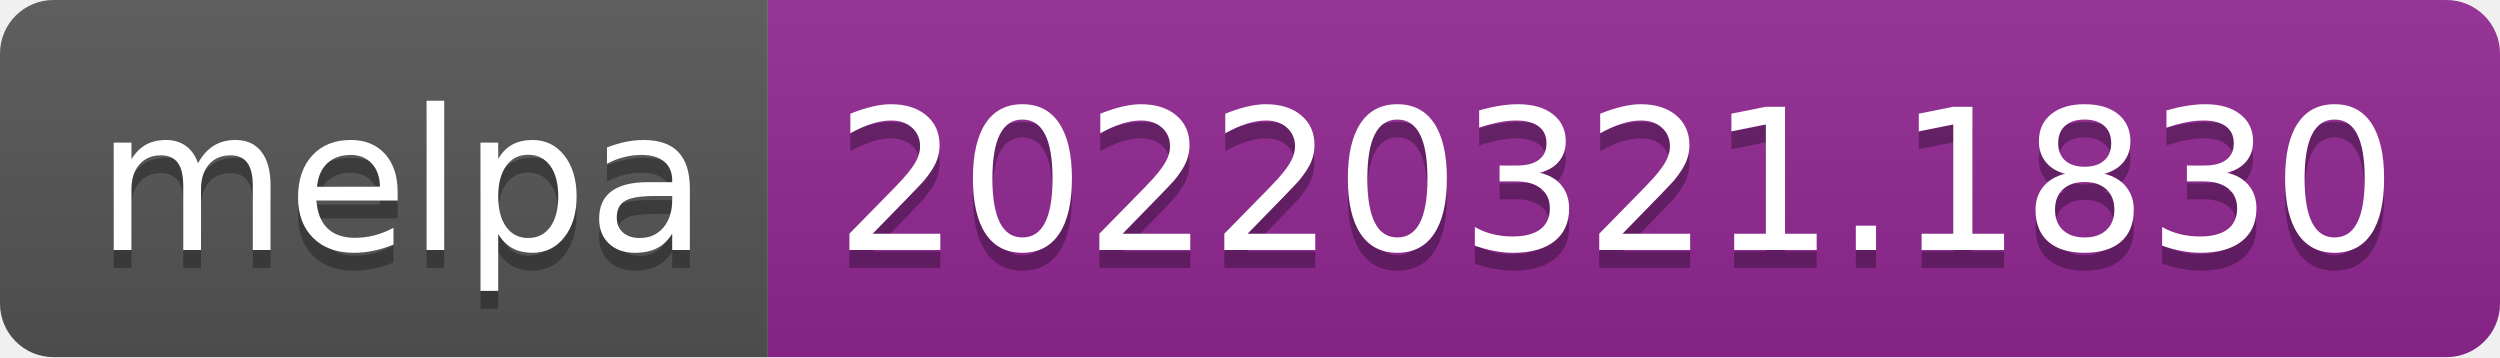
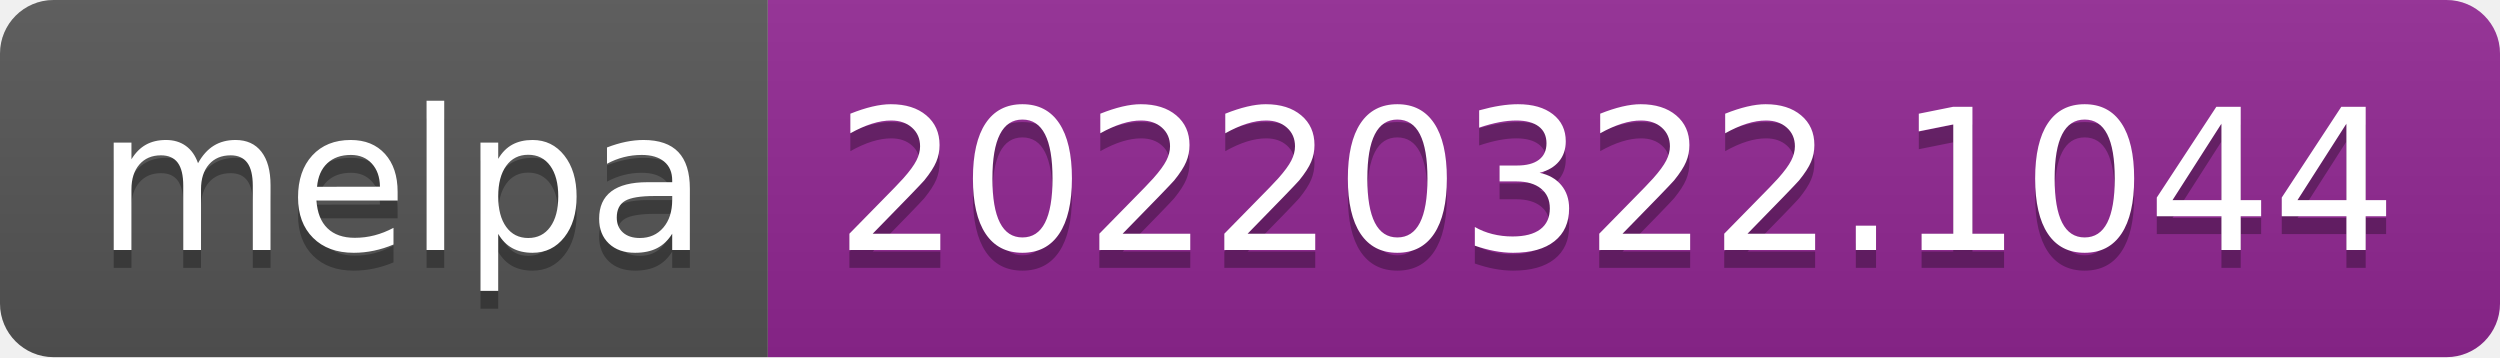
- <svg xmlns="http://www.w3.org/2000/svg" width="140" height="20" role="img" aria-label="melpa: 20220321.1830">
+ <svg xmlns="http://www.w3.org/2000/svg" width="140" height="20" role="img" aria-label="melpa: 20220322.1044">
  <linearGradient id="s" x2="0" y2="100%">
    <stop offset="0" stop-color="#bbb" stop-opacity=".1" />
    <stop offset="1" stop-opacity=".1" />
  </linearGradient>
  <clipPath id="r">
    <rect width="140" height="20" rx="3" fill="#fff" />
  </clipPath>
  <g clip-path="url(#r)">
    <rect width="43" height="20" fill="#555" />
    <rect x="43" width="97" height="20" fill="#922793" />
    <rect width="140" height="20" fill="url(#s)" />
  </g>
  <g fill="#fff" text-anchor="middle" font-family="Verdana,Geneva,DejaVu Sans,sans-serif" text-rendering="geometricPrecision" font-size="110">
    <text aria-hidden="true" x="225" y="150" fill="#010101" fill-opacity=".3" transform="scale(.1)" textLength="330">melpa</text>
    <text x="225" y="140" transform="scale(.1)" fill="#fff" textLength="330">melpa</text>
-     <text aria-hidden="true" x="905" y="150" fill="#010101" fill-opacity=".3" transform="scale(.1)" textLength="870">20220321.1830</text>
-     <text x="905" y="140" transform="scale(.1)" fill="#fff" textLength="870">20220321.1830</text>
+     <text aria-hidden="true" x="905" y="150" fill="#010101" fill-opacity=".3" transform="scale(.1)" textLength="870">20220322.1044</text>
+     <text x="905" y="140" transform="scale(.1)" fill="#fff" textLength="870">20220322.1044</text>
  </g>
</svg>
